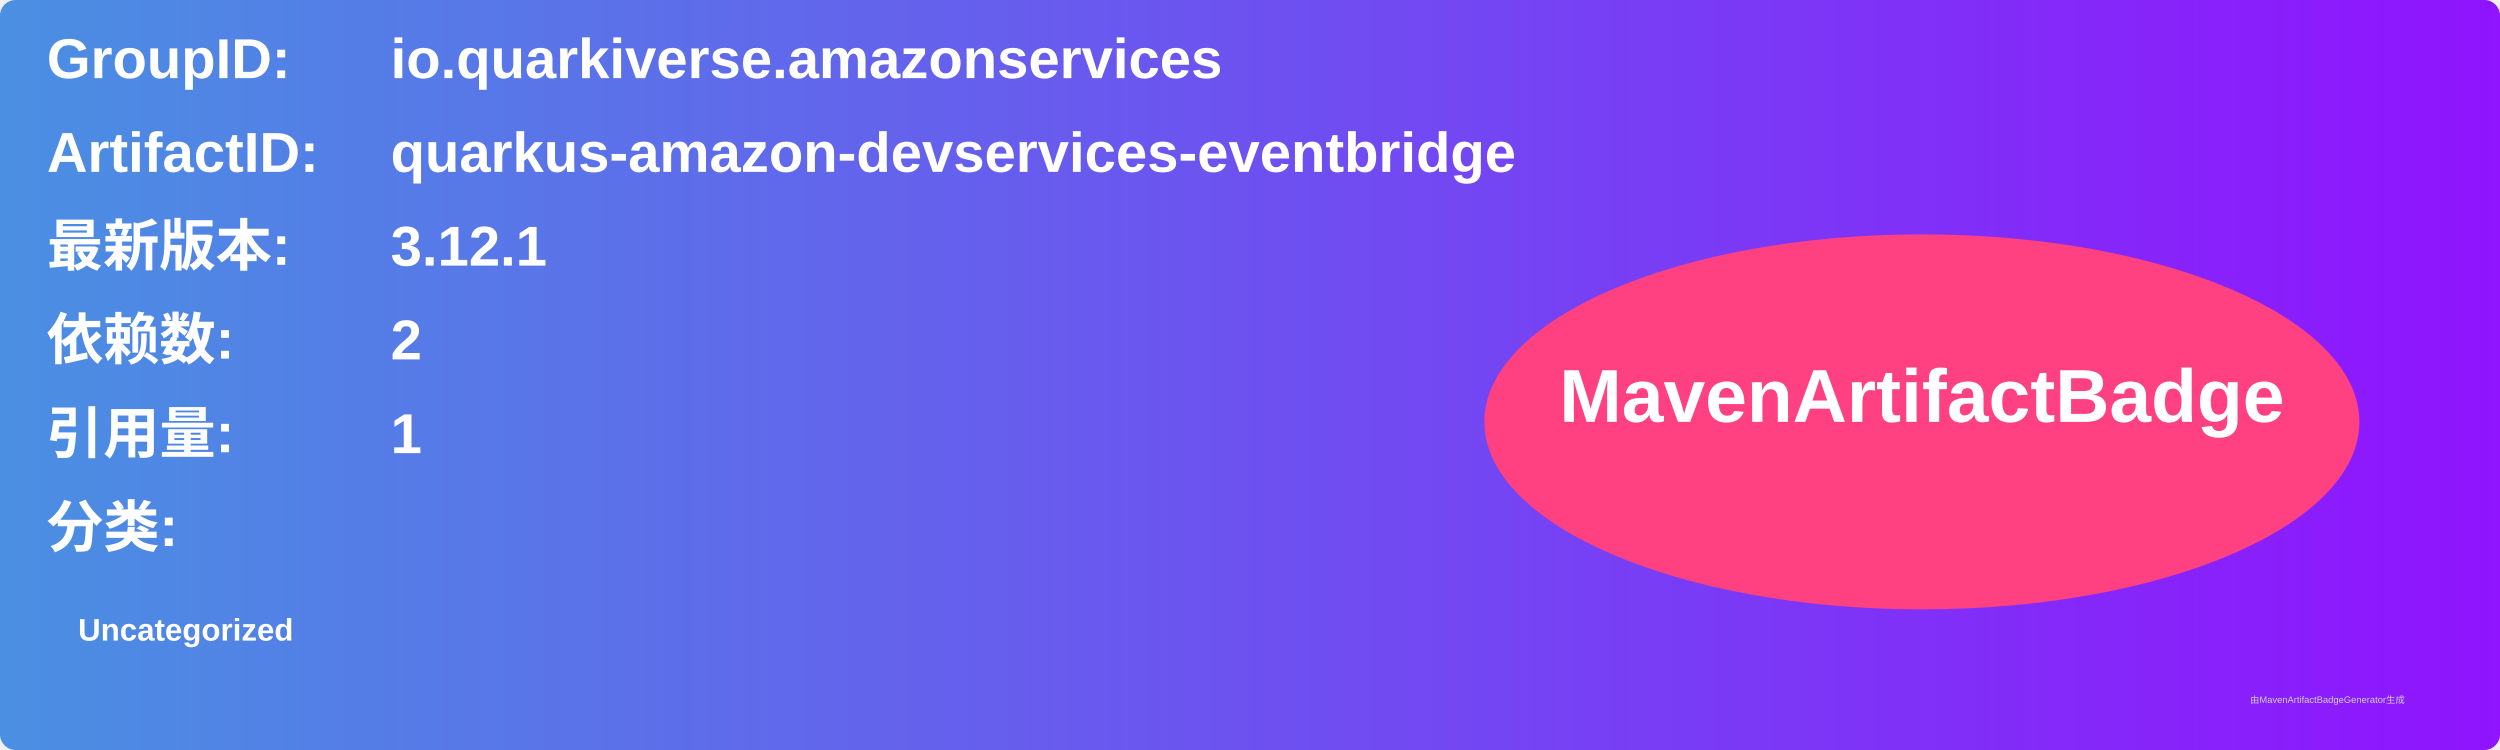
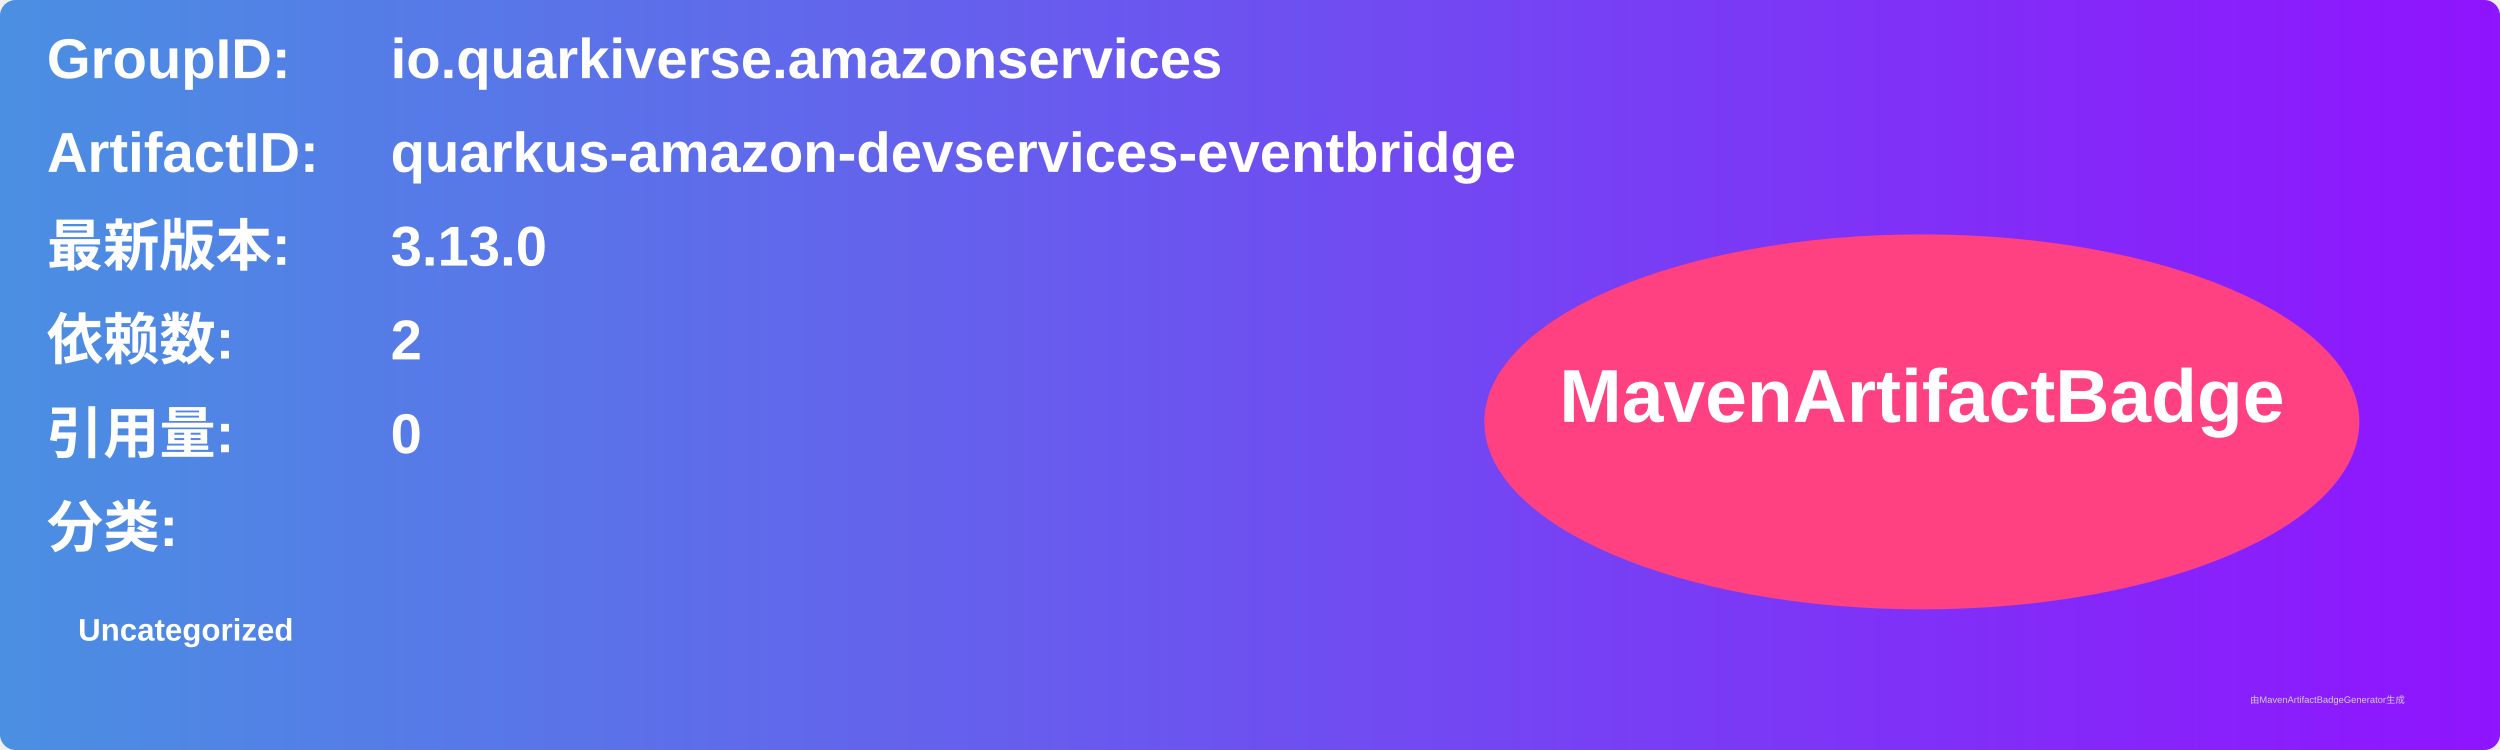
<svg xmlns="http://www.w3.org/2000/svg" width="800" height="240" viewBox="0 0 800 240">
  <linearGradient id="grad" x1="0%" y1="0%" x2="100%" y2="0%">
    <stop offset="0%" stop-color="#4a90e2" />
    <stop offset="100%" stop-color="#9013fe" />
  </linearGradient>
  <rect width="100%" height="100%" rx="5" ry="5" fill="url(#grad)" />
  <g transform="translate(15, 15)">
    <text x="0" y="10" font-family="Arial" font-size="18" fill="white" font-weight="bold" width="260">GroupID:</text>
    <text x="110" y="10" font-family="Arial" font-size="18" fill="white" font-weight="bold" width="460">io.quarkiverse.amazonservices</text>
    <text x="0" y="40" font-family="Arial" font-size="18" fill="white" font-weight="bold" width="260">ArtifactID:</text>
    <text x="110" y="40" font-family="Arial" font-size="18" fill="white" font-weight="bold" width="460">quarkus-amazon-devservices-eventbridge</text>
    <text x="0" y="70" font-family="Arial" font-size="18" fill="white" font-weight="bold">最新版本:</text>
    <text x="110" y="70" font-family="Arial" font-size="18" fill="white" font-weight="bold">
-       <tspan font-weight="bold">3.12.1</tspan>
+       <tspan font-weight="bold">3.13.0</tspan>
    </text>
    <text x="0" y="100" font-family="Arial" font-size="18" fill="white" font-weight="bold">依赖数: </text>
    <text x="110" y="100" font-family="Arial" font-size="18" fill="white">
      <tspan font-weight="bold">2</tspan>
    </text>
    <text x="0" y="130" font-family="Arial" font-size="18" fill="white" font-weight="bold">引用量: </text>
    <text x="110" y="130" font-family="Arial" font-size="18" fill="white">
-       <tspan font-weight="bold">1</tspan>
+       <tspan font-weight="bold">0</tspan>
    </text>
    <text x="0" y="160" font-family="Arial" font-size="18" fill="white" font-weight="bold">分类:</text>
    <text x="10" y="190" font-family="Arial" font-size="10" fill="white">
      <tspan font-weight="bold">Uncategorized</tspan>
    </text>
    <ellipse cx="600" cy="120" rx="140" ry="60" fill="#ff4081" />
    <text x="600" y="120" text-anchor="middle" font-family="Arial" font-size="24" fill="white" font-weight="bold">MavenArtifactBadge</text>
  </g>
  <text x="720" y="225" font-family="Arial" font-size="3" fill="#d0d0d0">由MavenArtifactBadgeGenerator生成</text>
</svg>
